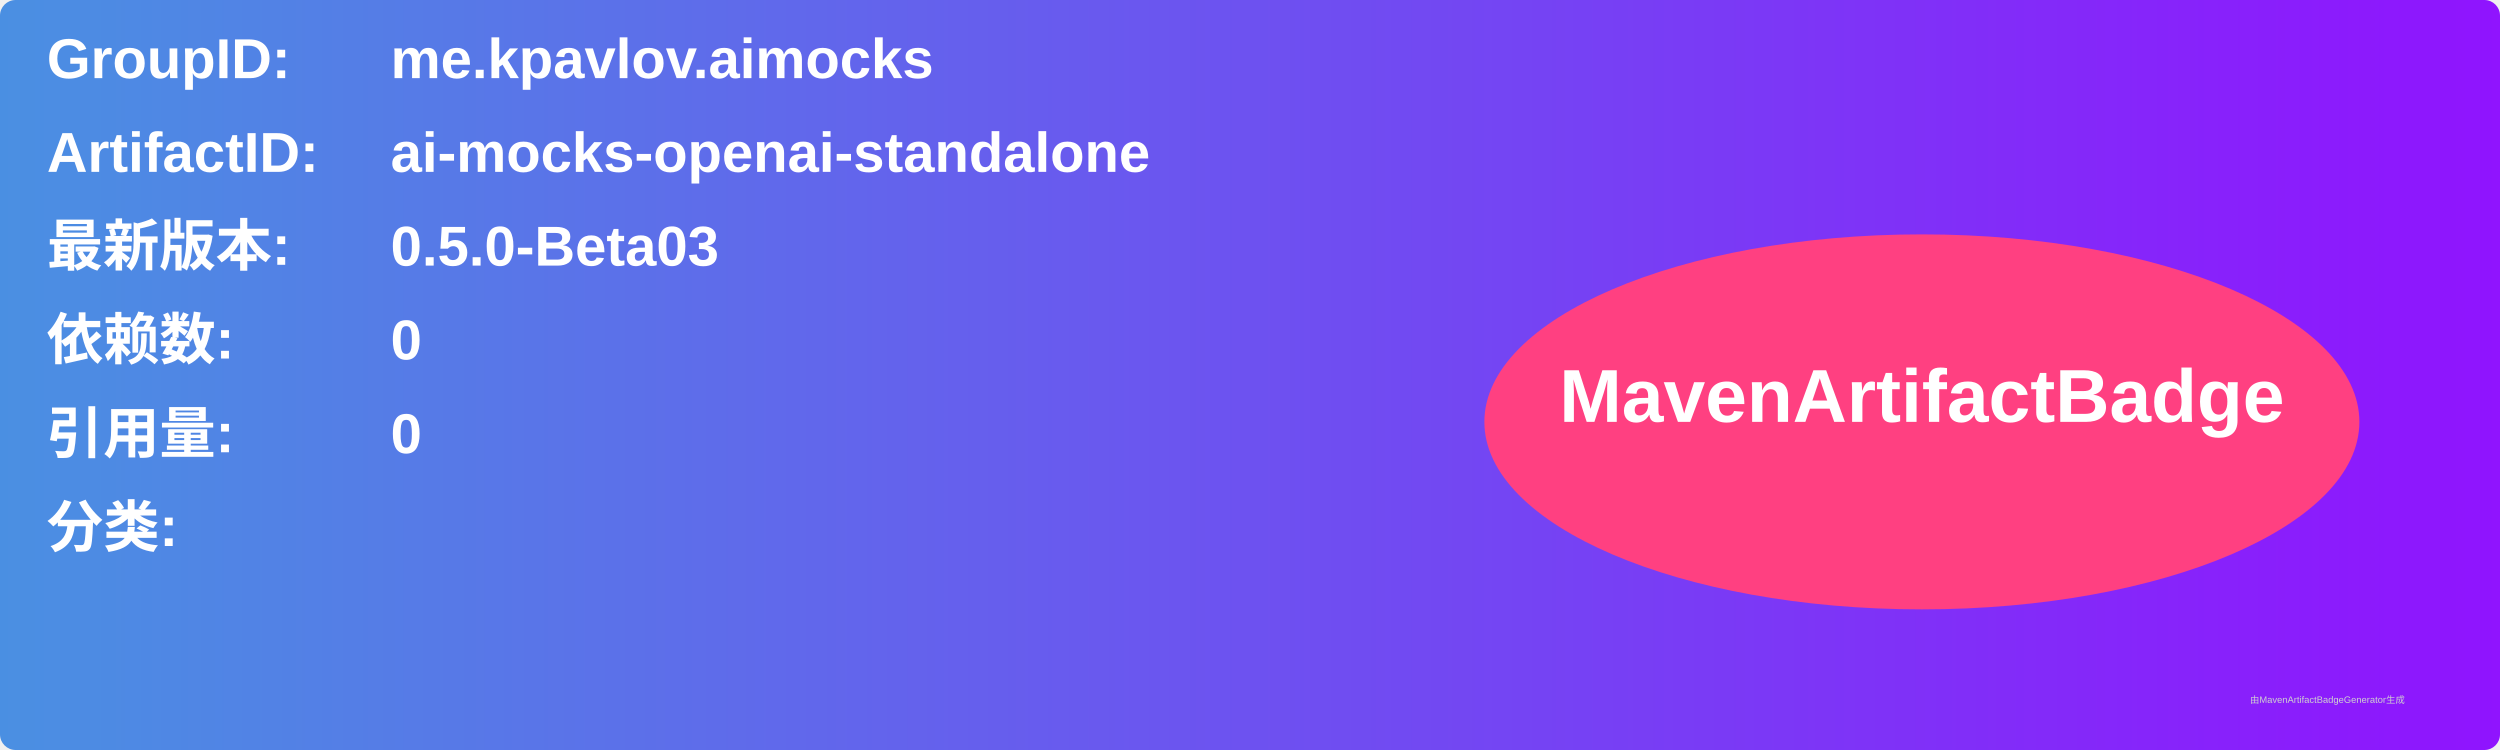
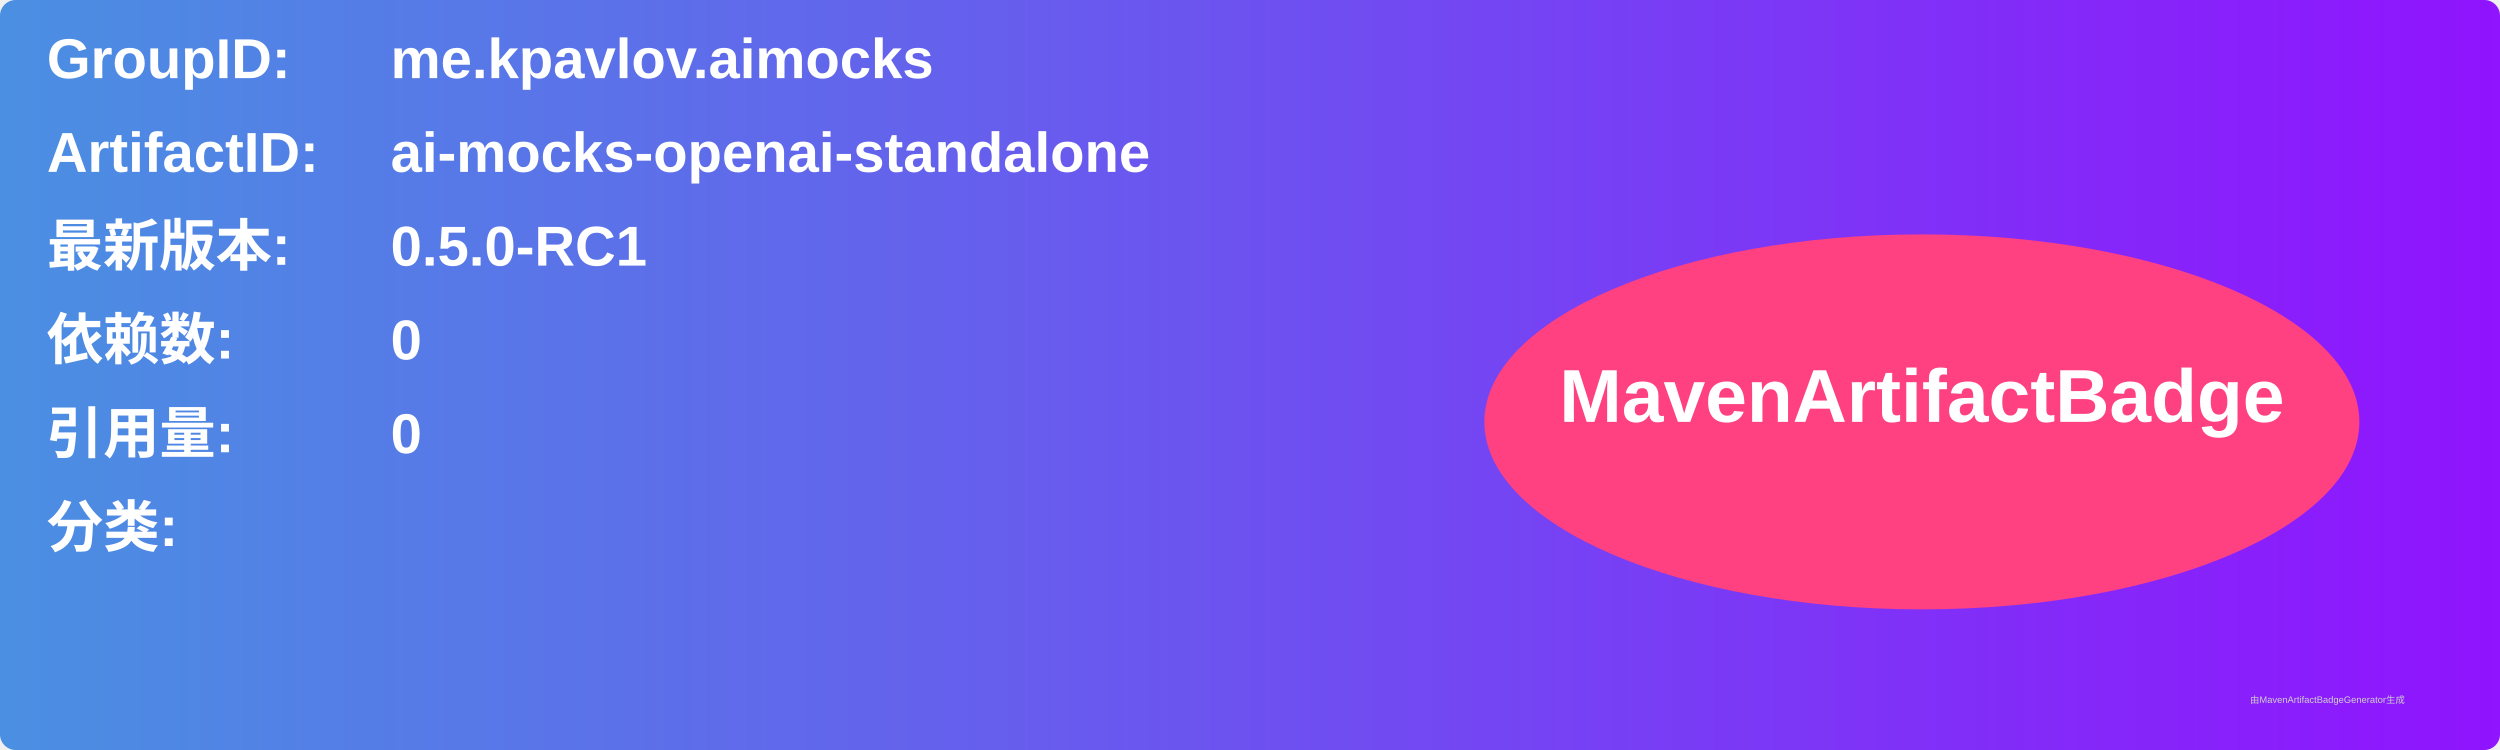
<svg xmlns="http://www.w3.org/2000/svg" width="800" height="240" viewBox="0 0 800 240">
  <linearGradient id="grad" x1="0%" y1="0%" x2="100%" y2="0%">
    <stop offset="0%" stop-color="#4a90e2" />
    <stop offset="100%" stop-color="#9013fe" />
  </linearGradient>
  <rect width="100%" height="100%" rx="5" ry="5" fill="url(#grad)" />
  <g transform="translate(15, 15)">
    <text x="0" y="10" font-family="Arial" font-size="18" fill="white" font-weight="bold" width="260">GroupID:</text>
    <text x="110" y="10" font-family="Arial" font-size="18" fill="white" font-weight="bold" width="460">me.kpavlov.aimocks</text>
    <text x="0" y="40" font-family="Arial" font-size="18" fill="white" font-weight="bold" width="260">ArtifactID:</text>
    <text x="110" y="40" font-family="Arial" font-size="18" fill="white" font-weight="bold" width="460">ai-mocks-openai-standalone</text>
    <text x="0" y="70" font-family="Arial" font-size="18" fill="white" font-weight="bold">最新版本:</text>
    <text x="110" y="70" font-family="Arial" font-size="18" fill="white" font-weight="bold">
-       <tspan font-weight="bold">0.5.0-Beta03</tspan>
+       <tspan font-weight="bold">0.5.0-RC1</tspan>
    </text>
    <text x="0" y="100" font-family="Arial" font-size="18" fill="white" font-weight="bold">依赖数: </text>
    <text x="110" y="100" font-family="Arial" font-size="18" fill="white">
      <tspan font-weight="bold">0</tspan>
    </text>
    <text x="0" y="130" font-family="Arial" font-size="18" fill="white" font-weight="bold">引用量: </text>
    <text x="110" y="130" font-family="Arial" font-size="18" fill="white">
      <tspan font-weight="bold">0</tspan>
    </text>
    <text x="0" y="160" font-family="Arial" font-size="18" fill="white" font-weight="bold">分类:</text>
    <text x="10" y="190" font-family="Arial" font-size="10" fill="white">
      <tspan font-weight="bold" />
    </text>
    <ellipse cx="600" cy="120" rx="140" ry="60" fill="#ff4081" />
    <text x="600" y="120" text-anchor="middle" font-family="Arial" font-size="24" fill="white" font-weight="bold">MavenArtifactBadge</text>
  </g>
  <text x="720" y="225" font-family="Arial" font-size="3" fill="#d0d0d0">由MavenArtifactBadgeGenerator生成</text>
</svg>
